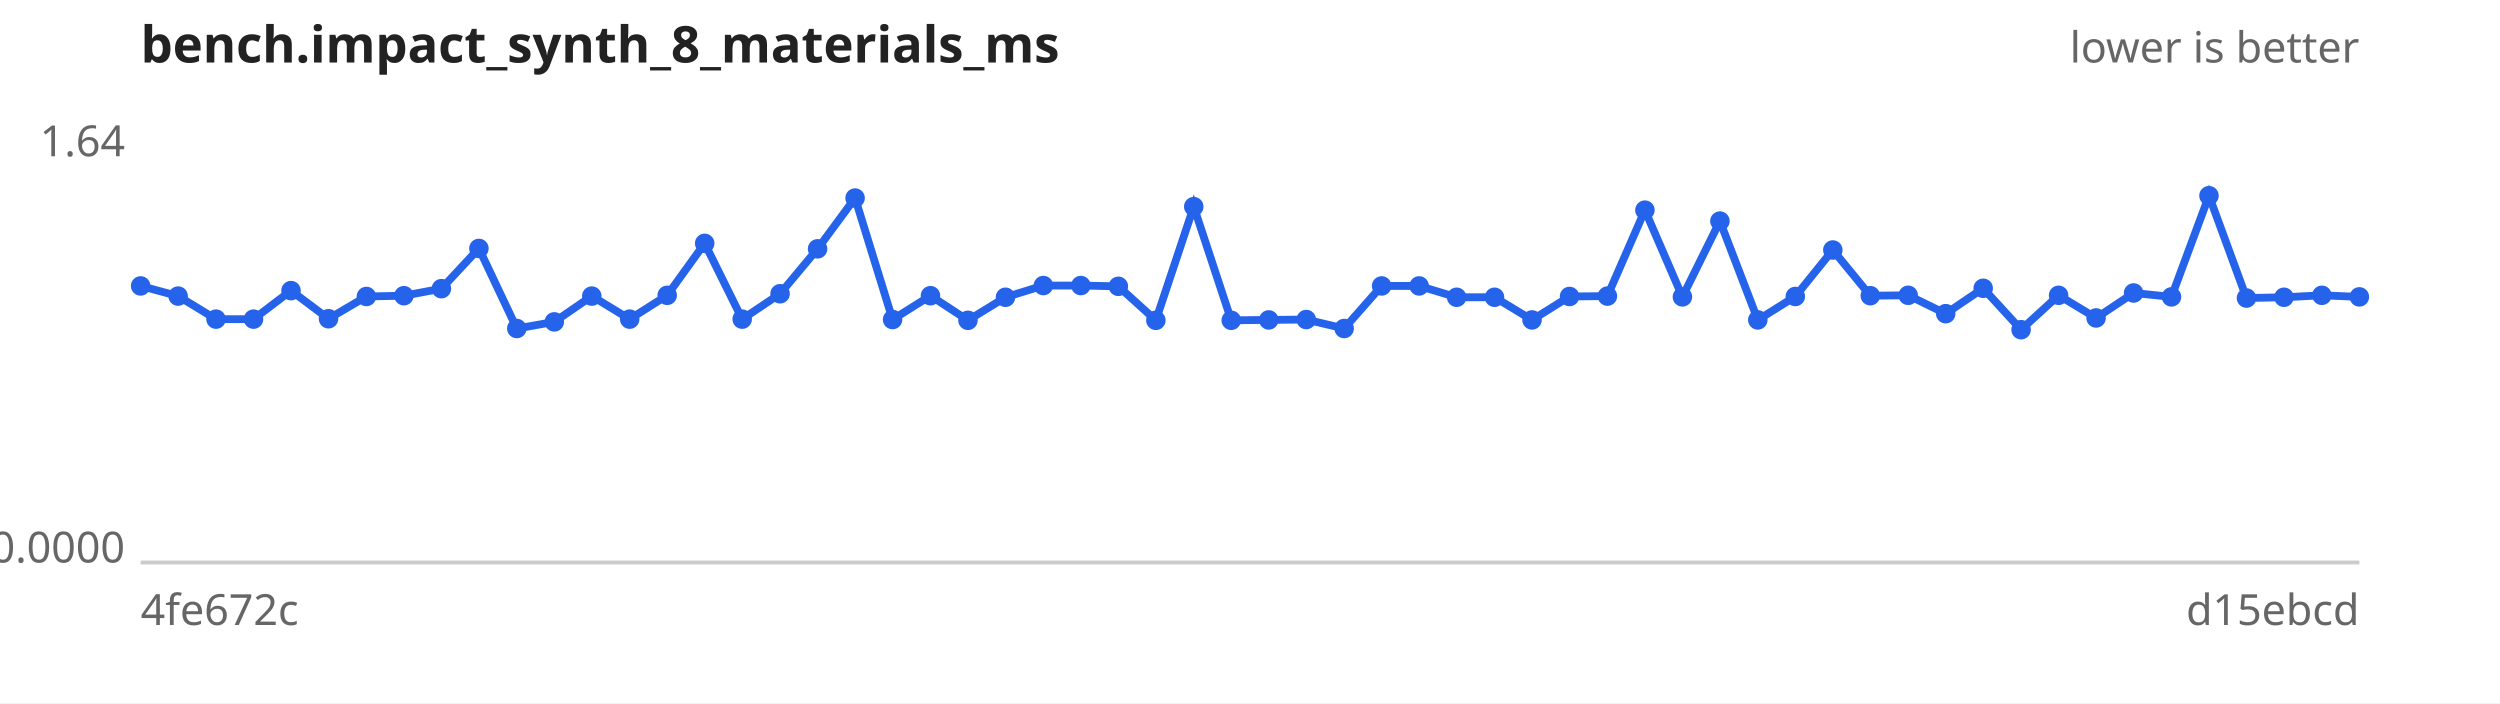
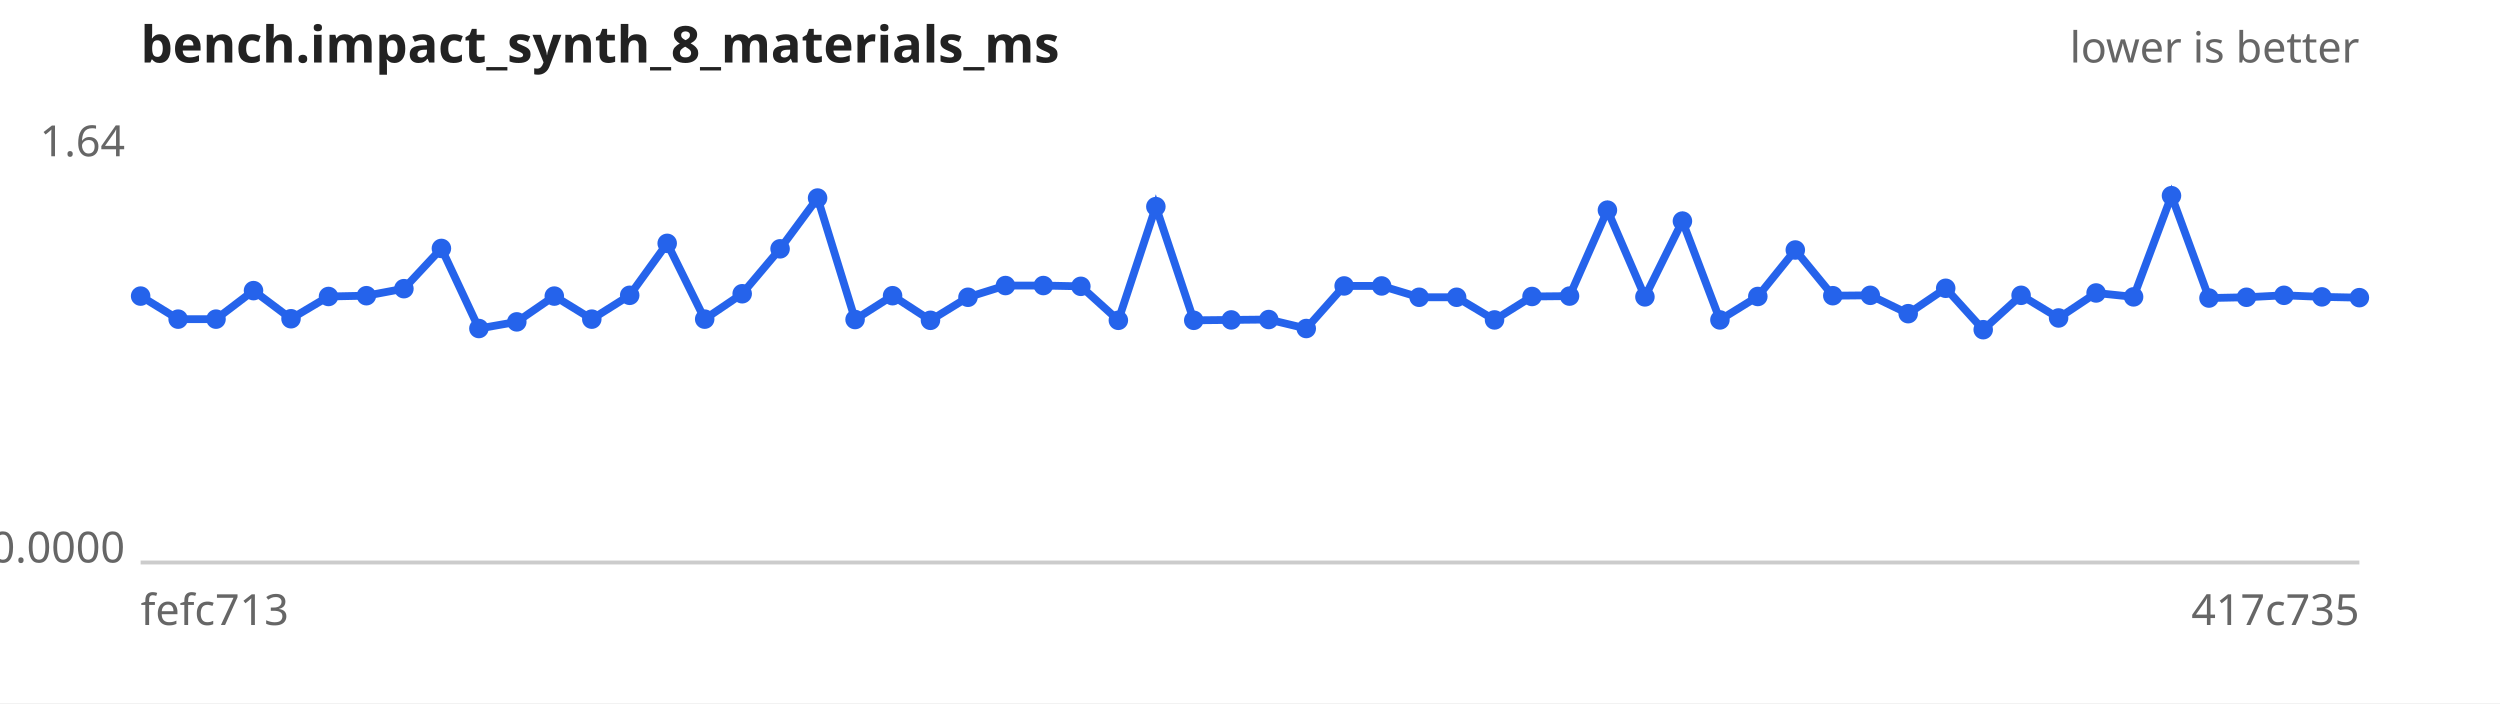
<svg xmlns="http://www.w3.org/2000/svg" width="640" height="180" viewBox="0 0 640 180" font-family="sans-serif" font-size="11">
  <rect width="640" height="180" fill="#ffffff" />
  <text x="36" y="16" font-size="13" font-weight="bold" fill="#222">bench.impact_synth_8_materials_ms</text>
  <text x="604" y="16" text-anchor="end" fill="#666">lower is better</text>
  <line x1="36" y1="144" x2="604" y2="144" stroke="#ccc" />
  <text x="32" y="40.0" text-anchor="end" fill="#666">1.64</text>
  <text x="32" y="144.0" text-anchor="end" fill="#666">0.0000</text>
-   <text x="36" y="160" fill="#666">4fe672c</text>
-   <text x="604" y="160" text-anchor="end" fill="#666">d15ebcd</text>
-   <path d="M36.0,73.2 L45.6,75.8 L55.3,81.7 L64.9,81.7 L74.5,74.4 L84.1,81.6 L93.8,75.9 L103.4,75.7 L113.0,73.9 L122.6,63.6 L132.3,84.1 L141.9,82.4 L151.5,75.8 L161.2,81.7 L170.8,75.6 L180.4,62.3 L190.0,81.7 L199.7,75.2 L209.3,63.7 L218.9,50.7 L228.5,81.8 L238.2,75.7 L247.8,82.0 L257.4,76.1 L267.1,73.1 L276.7,73.1 L286.3,73.3 L295.9,82.0 L305.6,52.9 L315.2,82.0 L324.8,81.9 L334.4,81.8 L344.1,84.1 L353.7,73.2 L363.3,73.2 L372.9,76.1 L382.6,76.1 L392.2,81.9 L401.8,75.9 L411.5,75.8 L421.1,53.8 L430.7,76.0 L440.3,56.6 L450.0,81.9 L459.6,75.9 L469.2,64.0 L478.8,75.7 L488.5,75.6 L498.1,80.3 L507.7,73.8 L517.4,84.4 L527.0,75.6 L536.6,81.4 L546.2,75.0 L555.9,76.0 L565.5,50.1 L575.1,76.3 L584.7,76.1 L594.4,75.6 L604.0,76.0" fill="none" stroke="#2563eb" stroke-width="2" />
+   <text x="36" y="160" fill="#666">fefc713</text>
+   <text x="604" y="160" text-anchor="end" fill="#666">417c735</text>
+   <path d="M36.0,75.8 L45.6,81.7 L55.3,81.7 L64.9,74.4 L74.5,81.6 L84.1,75.9 L93.8,75.7 L103.4,73.9 L113.0,63.6 L122.6,84.1 L132.3,82.4 L141.9,75.8 L151.5,81.7 L161.2,75.6 L170.8,62.3 L180.4,81.7 L190.0,75.2 L199.7,63.7 L209.3,50.7 L218.9,81.8 L228.5,75.7 L238.2,82.0 L247.8,76.1 L257.4,73.1 L267.1,73.1 L276.7,73.3 L286.3,82.0 L295.9,52.9 L305.6,82.0 L315.2,81.9 L324.8,81.8 L334.4,84.1 L344.1,73.2 L353.7,73.2 L363.3,76.1 L372.9,76.1 L382.6,81.9 L392.2,75.9 L401.8,75.8 L411.5,53.8 L421.1,76.0 L430.7,56.6 L440.3,81.9 L450.0,75.9 L459.6,64.0 L469.2,75.7 L478.8,75.6 L488.5,80.3 L498.1,73.8 L507.7,84.4 L517.4,75.6 L527.0,81.4 L536.6,75.0 L546.2,76.0 L555.9,50.1 L565.5,76.3 L575.1,76.1 L584.7,75.6 L594.4,76.0 L604.0,76.2" fill="none" stroke="#2563eb" stroke-width="2" />
  <g fill="#2563eb">
-     <circle cx="36.0" cy="73.2" r="2.5" />
-     <circle cx="45.6" cy="75.8" r="2.5" />
+     <circle cx="36.0" cy="75.8" r="2.5" />
+     <circle cx="45.6" cy="81.7" r="2.5" />
    <circle cx="55.3" cy="81.7" r="2.5" />
-     <circle cx="64.9" cy="81.7" r="2.5" />
-     <circle cx="74.5" cy="74.4" r="2.5" />
-     <circle cx="84.1" cy="81.6" r="2.5" />
-     <circle cx="93.8" cy="75.9" r="2.5" />
-     <circle cx="103.4" cy="75.7" r="2.5" />
-     <circle cx="113.0" cy="73.9" r="2.5" />
-     <circle cx="122.6" cy="63.6" r="2.5" />
-     <circle cx="132.3" cy="84.1" r="2.5" />
-     <circle cx="141.9" cy="82.4" r="2.5" />
-     <circle cx="151.5" cy="75.8" r="2.5" />
-     <circle cx="161.2" cy="81.7" r="2.5" />
-     <circle cx="170.8" cy="75.6" r="2.5" />
-     <circle cx="180.4" cy="62.3" r="2.5" />
-     <circle cx="190.0" cy="81.7" r="2.5" />
-     <circle cx="199.7" cy="75.2" r="2.5" />
-     <circle cx="209.3" cy="63.7" r="2.5" />
-     <circle cx="218.9" cy="50.7" r="2.5" />
-     <circle cx="228.5" cy="81.8" r="2.5" />
-     <circle cx="238.2" cy="75.7" r="2.5" />
-     <circle cx="247.8" cy="82.0" r="2.5" />
-     <circle cx="257.4" cy="76.1" r="2.5" />
+     <circle cx="64.9" cy="74.4" r="2.5" />
+     <circle cx="74.5" cy="81.6" r="2.5" />
+     <circle cx="84.1" cy="75.9" r="2.5" />
+     <circle cx="93.8" cy="75.7" r="2.5" />
+     <circle cx="103.4" cy="73.9" r="2.5" />
+     <circle cx="113.0" cy="63.6" r="2.5" />
+     <circle cx="122.6" cy="84.1" r="2.5" />
+     <circle cx="132.3" cy="82.4" r="2.5" />
+     <circle cx="141.9" cy="75.8" r="2.5" />
+     <circle cx="151.5" cy="81.7" r="2.5" />
+     <circle cx="161.2" cy="75.6" r="2.5" />
+     <circle cx="170.8" cy="62.3" r="2.5" />
+     <circle cx="180.4" cy="81.7" r="2.5" />
+     <circle cx="190.0" cy="75.2" r="2.5" />
+     <circle cx="199.7" cy="63.7" r="2.5" />
+     <circle cx="209.3" cy="50.7" r="2.5" />
+     <circle cx="218.9" cy="81.8" r="2.5" />
+     <circle cx="228.5" cy="75.7" r="2.5" />
+     <circle cx="238.2" cy="82.0" r="2.5" />
+     <circle cx="247.8" cy="76.1" r="2.5" />
+     <circle cx="257.4" cy="73.1" r="2.5" />
    <circle cx="267.1" cy="73.1" r="2.5" />
-     <circle cx="276.7" cy="73.1" r="2.5" />
-     <circle cx="286.3" cy="73.3" r="2.5" />
-     <circle cx="295.9" cy="82.0" r="2.5" />
-     <circle cx="305.6" cy="52.9" r="2.5" />
-     <circle cx="315.2" cy="82.0" r="2.5" />
-     <circle cx="324.8" cy="81.9" r="2.5" />
-     <circle cx="334.4" cy="81.8" r="2.5" />
-     <circle cx="344.1" cy="84.1" r="2.5" />
+     <circle cx="276.7" cy="73.3" r="2.5" />
+     <circle cx="286.3" cy="82.0" r="2.5" />
+     <circle cx="295.9" cy="52.9" r="2.5" />
+     <circle cx="305.6" cy="82.0" r="2.5" />
+     <circle cx="315.2" cy="81.9" r="2.5" />
+     <circle cx="324.8" cy="81.8" r="2.5" />
+     <circle cx="334.4" cy="84.1" r="2.5" />
+     <circle cx="344.1" cy="73.2" r="2.5" />
    <circle cx="353.7" cy="73.2" r="2.5" />
-     <circle cx="363.3" cy="73.2" r="2.5" />
+     <circle cx="363.3" cy="76.1" r="2.5" />
    <circle cx="372.9" cy="76.1" r="2.5" />
-     <circle cx="382.6" cy="76.1" r="2.5" />
-     <circle cx="392.2" cy="81.9" r="2.5" />
-     <circle cx="401.8" cy="75.9" r="2.5" />
-     <circle cx="411.5" cy="75.8" r="2.5" />
-     <circle cx="421.1" cy="53.8" r="2.5" />
-     <circle cx="430.7" cy="76.0" r="2.5" />
-     <circle cx="440.3" cy="56.6" r="2.5" />
-     <circle cx="450.0" cy="81.9" r="2.5" />
-     <circle cx="459.6" cy="75.9" r="2.5" />
-     <circle cx="469.2" cy="64.0" r="2.5" />
-     <circle cx="478.8" cy="75.7" r="2.5" />
-     <circle cx="488.5" cy="75.6" r="2.5" />
-     <circle cx="498.1" cy="80.3" r="2.5" />
-     <circle cx="507.7" cy="73.8" r="2.5" />
-     <circle cx="517.4" cy="84.4" r="2.5" />
-     <circle cx="527.0" cy="75.6" r="2.5" />
-     <circle cx="536.6" cy="81.4" r="2.5" />
-     <circle cx="546.2" cy="75.0" r="2.5" />
-     <circle cx="555.9" cy="76.0" r="2.5" />
-     <circle cx="565.5" cy="50.1" r="2.5" />
-     <circle cx="575.1" cy="76.3" r="2.5" />
-     <circle cx="584.7" cy="76.1" r="2.5" />
-     <circle cx="594.4" cy="75.6" r="2.5" />
-     <circle cx="604.0" cy="76.0" r="2.5" />
+     <circle cx="382.6" cy="81.9" r="2.5" />
+     <circle cx="392.2" cy="75.9" r="2.5" />
+     <circle cx="401.8" cy="75.8" r="2.5" />
+     <circle cx="411.5" cy="53.8" r="2.5" />
+     <circle cx="421.1" cy="76.0" r="2.5" />
+     <circle cx="430.7" cy="56.6" r="2.5" />
+     <circle cx="440.3" cy="81.9" r="2.5" />
+     <circle cx="450.0" cy="75.9" r="2.5" />
+     <circle cx="459.6" cy="64.0" r="2.5" />
+     <circle cx="469.2" cy="75.7" r="2.5" />
+     <circle cx="478.8" cy="75.6" r="2.5" />
+     <circle cx="488.5" cy="80.3" r="2.5" />
+     <circle cx="498.1" cy="73.8" r="2.5" />
+     <circle cx="507.7" cy="84.4" r="2.5" />
+     <circle cx="517.4" cy="75.6" r="2.5" />
+     <circle cx="527.0" cy="81.4" r="2.5" />
+     <circle cx="536.6" cy="75.0" r="2.5" />
+     <circle cx="546.2" cy="76.0" r="2.5" />
+     <circle cx="555.9" cy="50.1" r="2.5" />
+     <circle cx="565.5" cy="76.3" r="2.5" />
+     <circle cx="575.1" cy="76.1" r="2.5" />
+     <circle cx="584.7" cy="75.6" r="2.5" />
+     <circle cx="594.4" cy="76.0" r="2.5" />
+     <circle cx="604.0" cy="76.2" r="2.5" />
  </g>
</svg>
